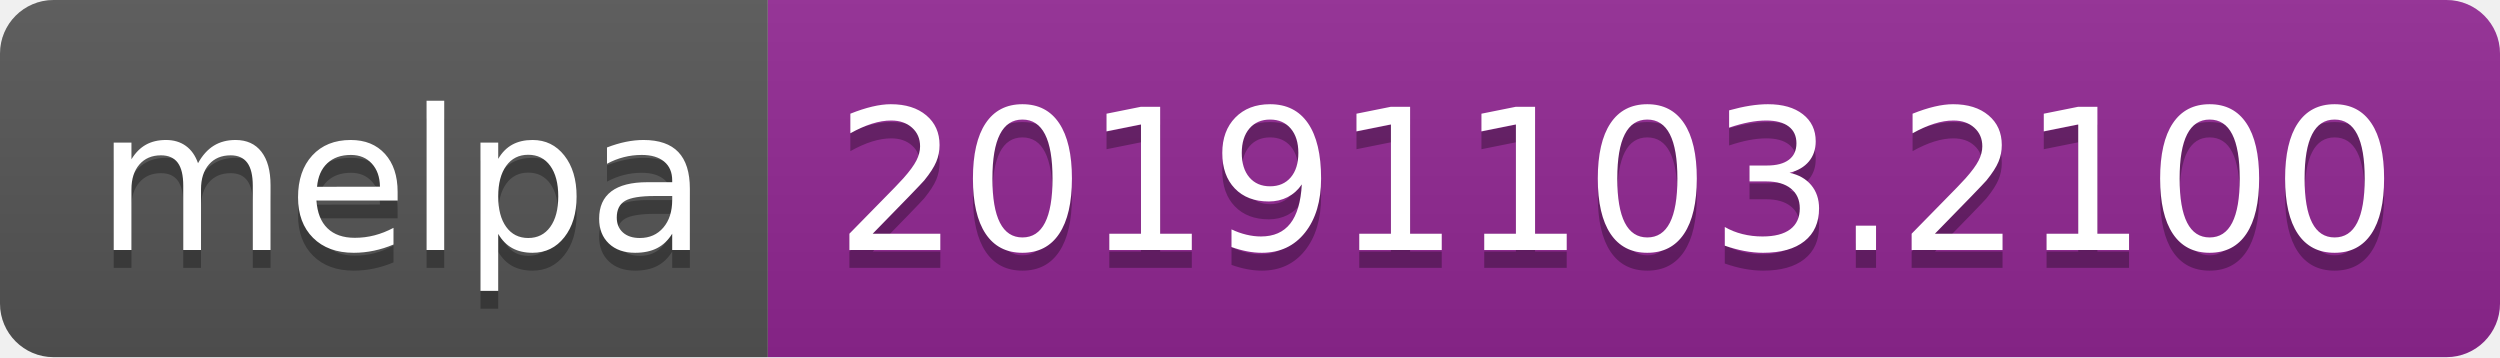
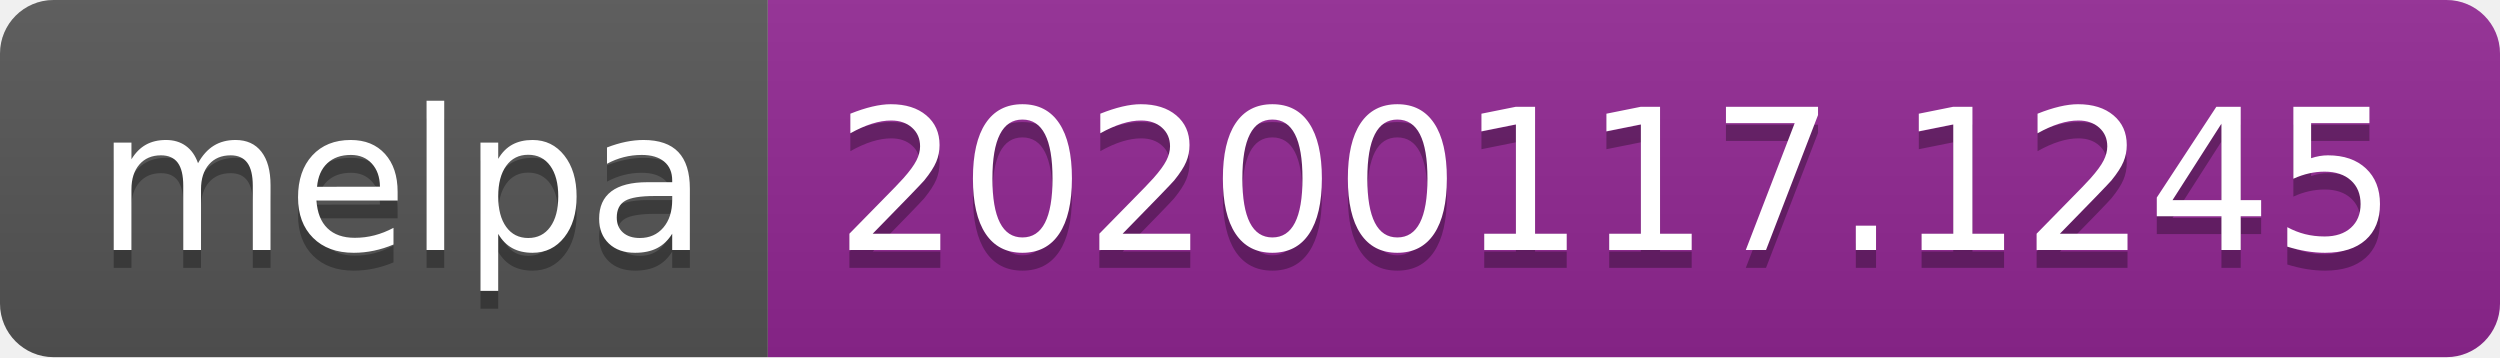
<svg xmlns="http://www.w3.org/2000/svg" width="140" height="20">
  <linearGradient id="b" x2="0" y2="100%">
    <stop offset="0" stop-color="#bbb" stop-opacity=".1" />
    <stop offset="1" stop-opacity=".1" />
  </linearGradient>
  <clipPath id="a">
    <rect width="140" height="20" rx="3" fill="#fff" />
  </clipPath>
  <g clip-path="url(#a)">
    <path fill="#555" d="M0 0h43v20H0z" />
    <path fill="#922793" d="M43 0h97v20H43z" />
    <path fill="url(#b)" d="M0 0h140v20H0z" />
  </g>
  <g fill="#fff" text-anchor="middle" font-family="DejaVu Sans,Verdana,Geneva,sans-serif" font-size="110">
    <text x="225" y="150" fill="#010101" fill-opacity=".3" transform="scale(.1)" textLength="330">melpa</text>
    <text x="225" y="140" transform="scale(.1)" textLength="330">melpa</text>
-     <text x="905" y="150" fill="#010101" fill-opacity=".3" transform="scale(.1)" textLength="870">20191103.2100</text>
-     <text x="905" y="140" transform="scale(.1)" textLength="870">20191103.2100</text>
+     <text x="905" y="150" fill="#010101" fill-opacity=".3" transform="scale(.1)" textLength="870">20200117.1245</text>
+     <text x="905" y="140" transform="scale(.1)" textLength="870">20200117.1245</text>
  </g>
</svg>
